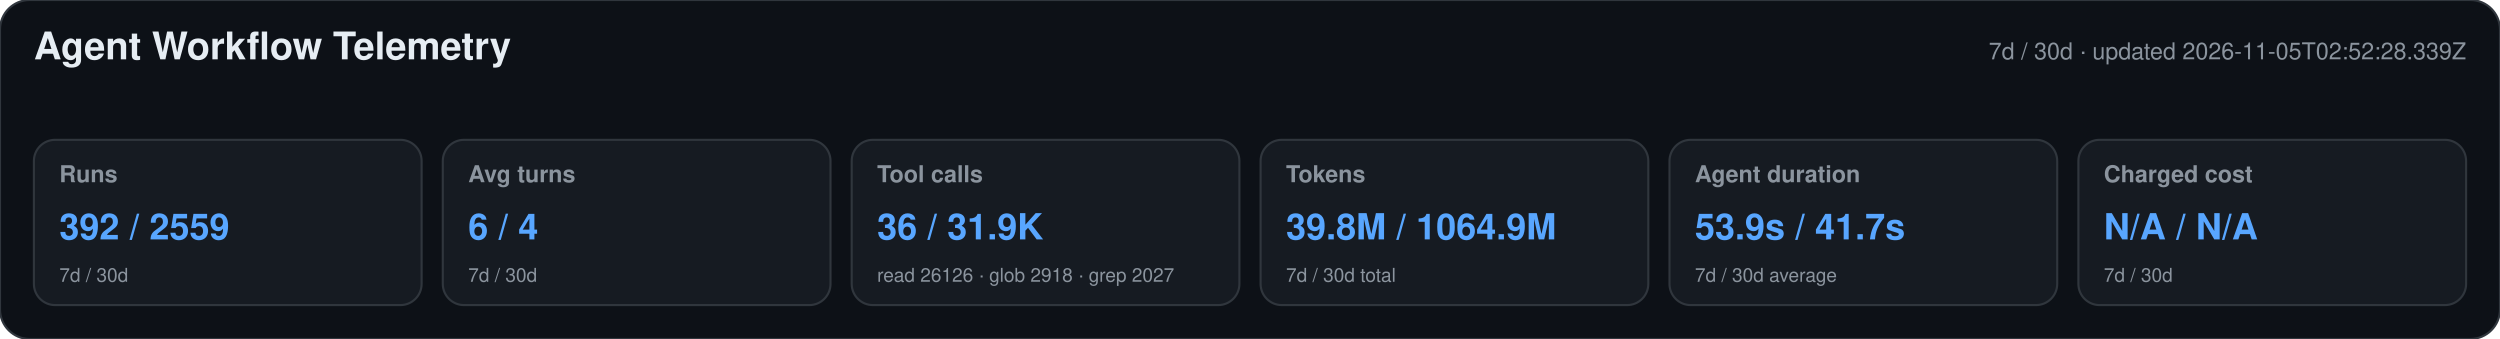
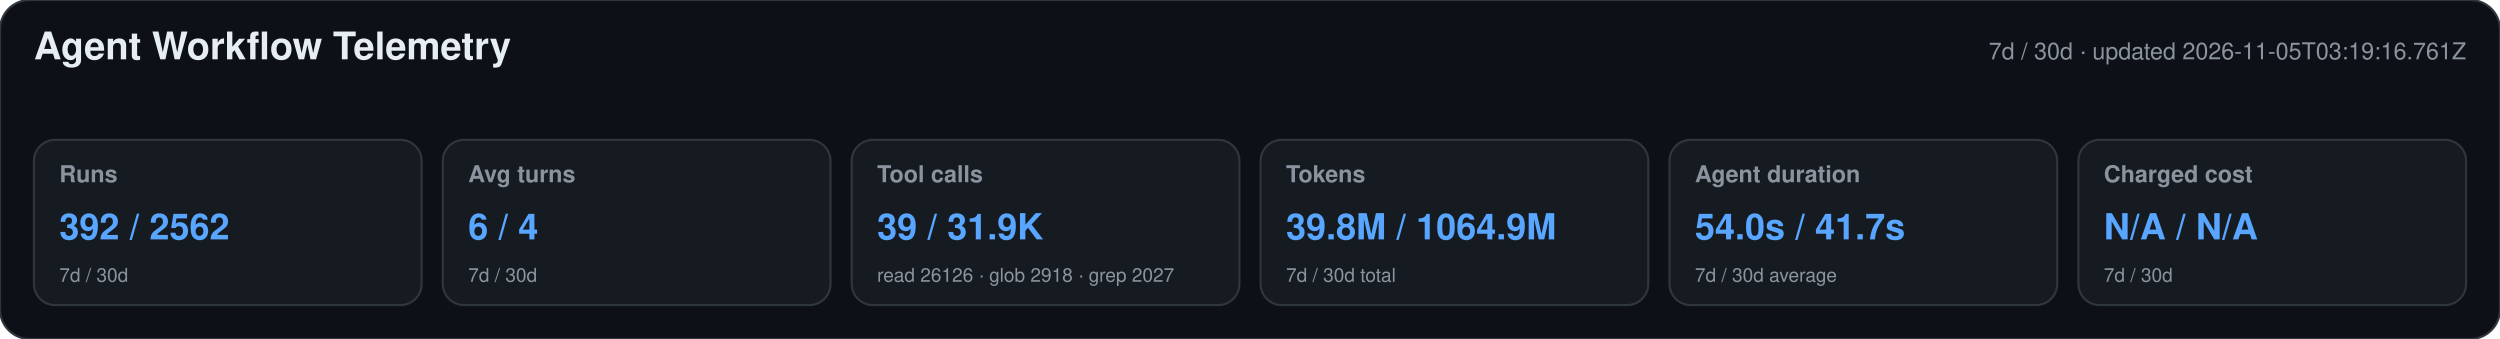
<svg xmlns="http://www.w3.org/2000/svg" width="1180" height="160" viewBox="0 0 1180 160" role="img" aria-labelledby="title desc">
  <style>text{font-family:-apple-system,BlinkMacSystemFont,"Segoe UI",Helvetica,Arial,sans-serif}.heading{font-size:18px;font-weight:650;fill:#e6edf3}.meta,.label,.secondary{fill:#8b949e}.meta,.label{font-size:11px}.label{font-weight:600}.primary{font-size:17px;font-weight:700;fill:#58a6ff}.secondary{font-size:9px}</style>
  <rect width="1180" height="160" rx="14" fill="#0d1117" stroke="#30363d" />
  <text x="16" y="28" class="heading">Agent Workflow Telemetry</text>
-   <text x="1164" y="28" text-anchor="end" class="meta">7d / 30d · updated 2026-11-05T02:52:28.339Z</text>
+   <text x="1164" y="28" text-anchor="end" class="meta">7d / 30d · updated 2026-11-05T03:19:16.761Z</text>
  <g>
    <rect x="16" y="66" width="183" height="78" rx="10" fill="#161b22" stroke="#30363d" />
    <text x="28" y="86" class="label">Runs</text>
-     <text x="28" y="113" class="primary">392 / 2559</text>
+     <text x="28" y="113" class="primary">392 / 2562</text>
    <text x="28" y="133" class="secondary">7d / 30d</text>
  </g>
  <g>
    <rect x="209" y="66" width="183" height="78" rx="10" fill="#161b22" stroke="#30363d" />
    <text x="221" y="86" class="label">Avg turns</text>
    <text x="221" y="113" class="primary">6 / 4</text>
    <text x="221" y="133" class="secondary">7d / 30d</text>
  </g>
  <g>
    <rect x="402" y="66" width="183" height="78" rx="10" fill="#161b22" stroke="#30363d" />
    <text x="414" y="86" class="label">Tool calls</text>
-     <text x="414" y="113" class="primary">36 / 31.9K</text>
+     <text x="414" y="113" class="primary">39 / 31.9K</text>
    <text x="414" y="133" class="secondary">read 26126 · glob 2918 · grep 2027</text>
  </g>
  <g>
    <rect x="595" y="66" width="183" height="78" rx="10" fill="#161b22" stroke="#30363d" />
    <text x="607" y="86" class="label">Tokens</text>
    <text x="607" y="113" class="primary">39.8M / 1064.9M</text>
    <text x="607" y="133" class="secondary">7d / 30d total</text>
  </g>
  <g>
    <rect x="788" y="66" width="183" height="78" rx="10" fill="#161b22" stroke="#30363d" />
    <text x="800" y="86" class="label">Agent duration</text>
-     <text x="800" y="113" class="primary">53.9s / 41.7s</text>
+     <text x="800" y="113" class="primary">54.0s / 41.7s</text>
    <text x="800" y="133" class="secondary">7d / 30d average</text>
  </g>
  <g>
    <rect x="981" y="66" width="183" height="78" rx="10" fill="#161b22" stroke="#30363d" />
    <text x="993" y="86" class="label">Charged cost</text>
    <text x="993" y="113" class="primary">N/A / N/A</text>
    <text x="993" y="133" class="secondary">7d / 30d</text>
  </g>
</svg>
